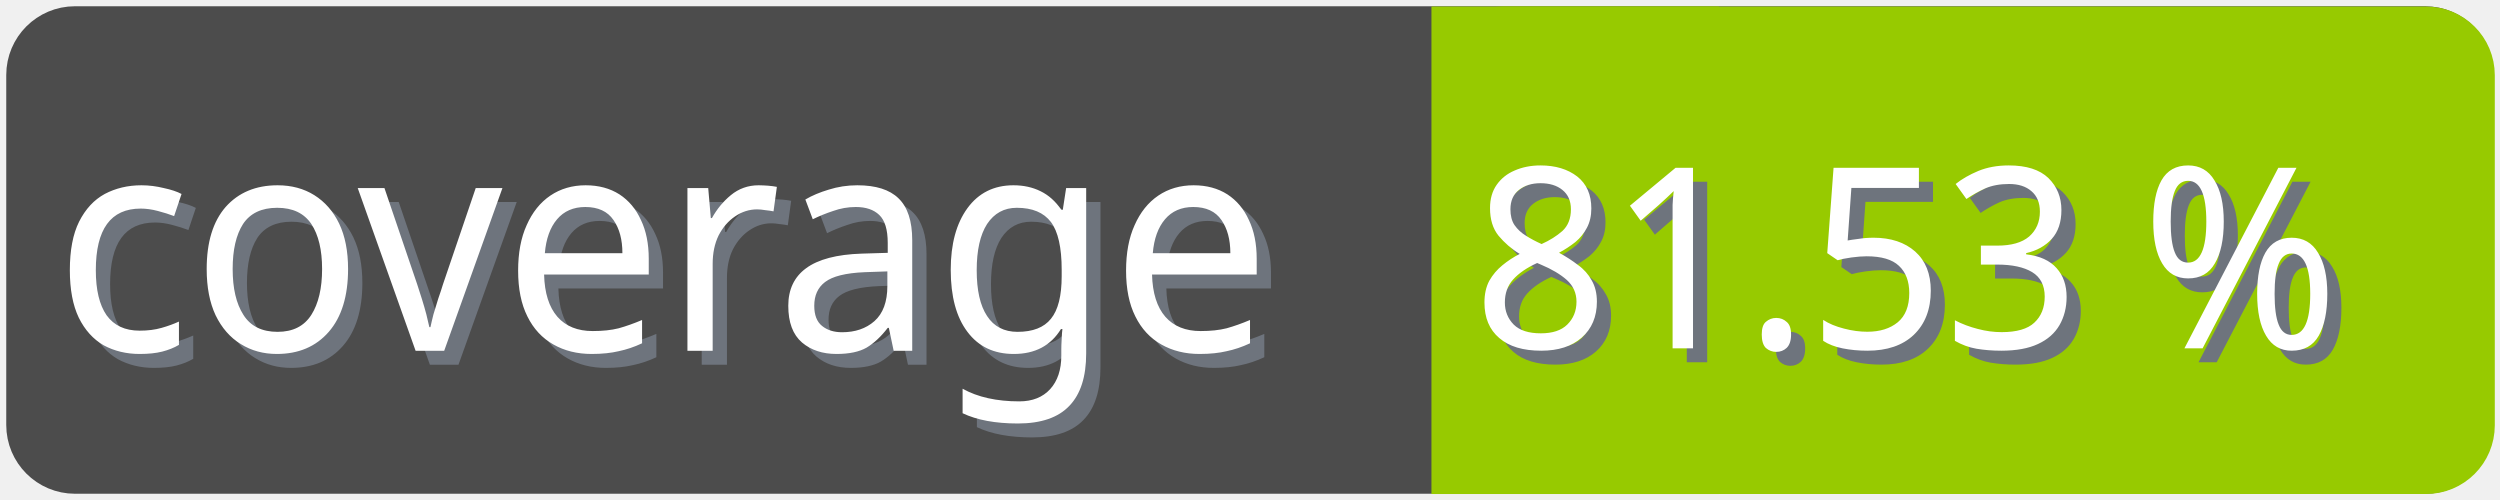
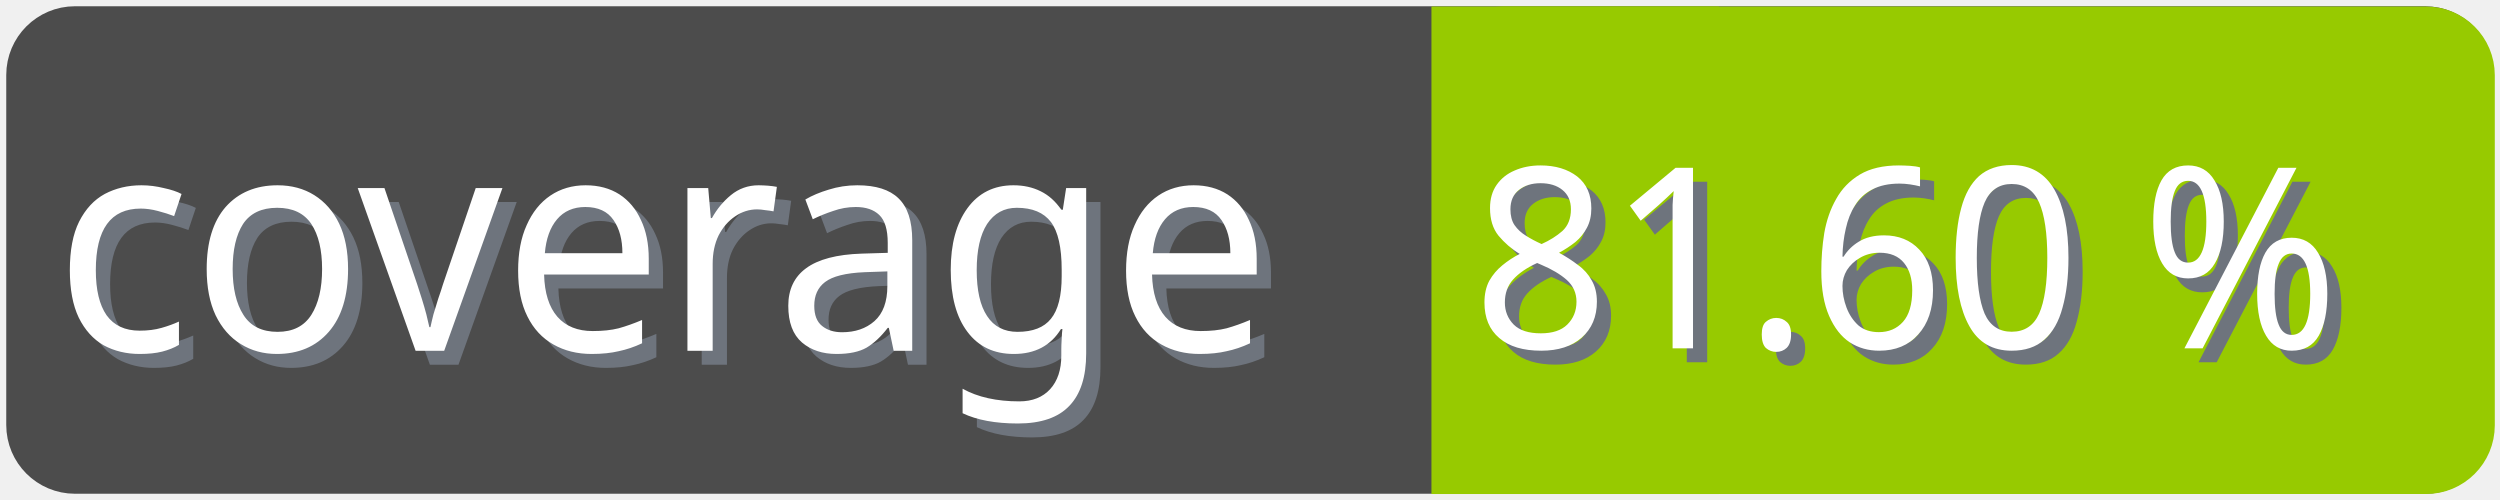
<svg xmlns="http://www.w3.org/2000/svg" width="100" height="20">
  <g>
    <rect fill="none" id="canvas_background" height="22" width="102" y="-1" x="-1" />
  </g>
  <g>
    <rect rx="2" id="svg_1" height="18" width="98" y="1" x="1" stroke-width="1.5" stroke="#4c4c4c" fill="#4c4c4c" />
    <text transform="matrix(0.95, 0, 0, 1.01133, 0.0809801, -0.0237383)" font-weight="normal" xml:space="preserve" text-anchor="start" font-family="'Trebuchet MS', Gadget, sans-serif" font-size="12" id="svg_8" y="14.45" x="2.8" stroke-width="0" stroke="#4c4c4c" fill="#6e747d">coverage</text>
    <text transform="matrix(0.95, 0, 0, 1.01133, 0.0809801, -0.0237383)" font-weight="normal" xml:space="preserve" text-anchor="start" font-family="'Trebuchet MS', Gadget, sans-serif" font-size="12" id="svg_3" y="13.9" x="2.2" stroke-width="0" stroke="#4c4c4c" fill="#ffffff">coverage</text>
    <rect rx="2" id="svg_5" height="18" width="40.905" y="1.011" x="58.137" stroke-width="1.5" stroke="#97ca00" fill="#97ca00" />
    <rect id="svg_7" height="18" width="10" y="1.011" x="58.008" stroke-width="1.5" stroke="#97ca00" fill="#97ca00" />
-     <text transform="matrix(0.95, 0, 0, 1.01133, 0.0809801, -0.0237383)" font-weight="normal" xml:space="preserve" text-anchor="end" font-family="'Trebuchet MS', Gadget, sans-serif" font-size="10" id="svg_10" y="14.35" x="99" stroke-width="0" stroke="#4c4c4c" fill="#6e747d">81.53 %</text>
-     <text transform="matrix(0.95, 0, 0, 1.01133, 0.0809801, -0.0237383)" font-weight="normal" xml:space="preserve" text-anchor="end" font-family="'Trebuchet MS', Gadget, sans-serif" font-size="10" id="svg_9" y="13.8" x="98.4" stroke-width="0" stroke="#4c4c4c" fill="#ffffff">81.53 %</text>
+     <text transform="matrix(0.95, 0, 0, 1.01133, 0.0809801, -0.0237383)" font-weight="normal" xml:space="preserve" text-anchor="end" font-family="'Trebuchet MS', Gadget, sans-serif" font-size="10" id="svg_10" y="14.35" x="99" stroke-width="0" stroke="#4c4c4c" fill="#6e747d">81.60 %</text>
+     <text transform="matrix(0.95, 0, 0, 1.01133, 0.0809801, -0.0237383)" font-weight="normal" xml:space="preserve" text-anchor="end" font-family="'Trebuchet MS', Gadget, sans-serif" font-size="10" id="svg_9" y="13.8" x="98.4" stroke-width="0" stroke="#4c4c4c" fill="#ffffff">81.60 %</text>
  </g>
</svg>
